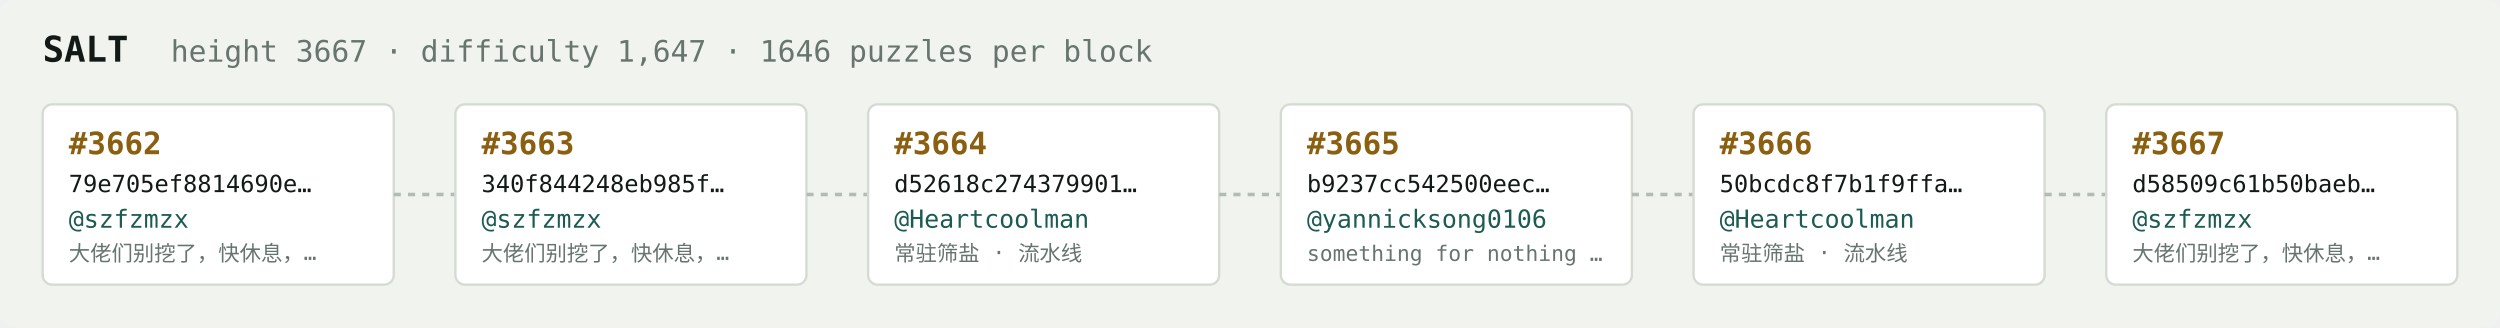
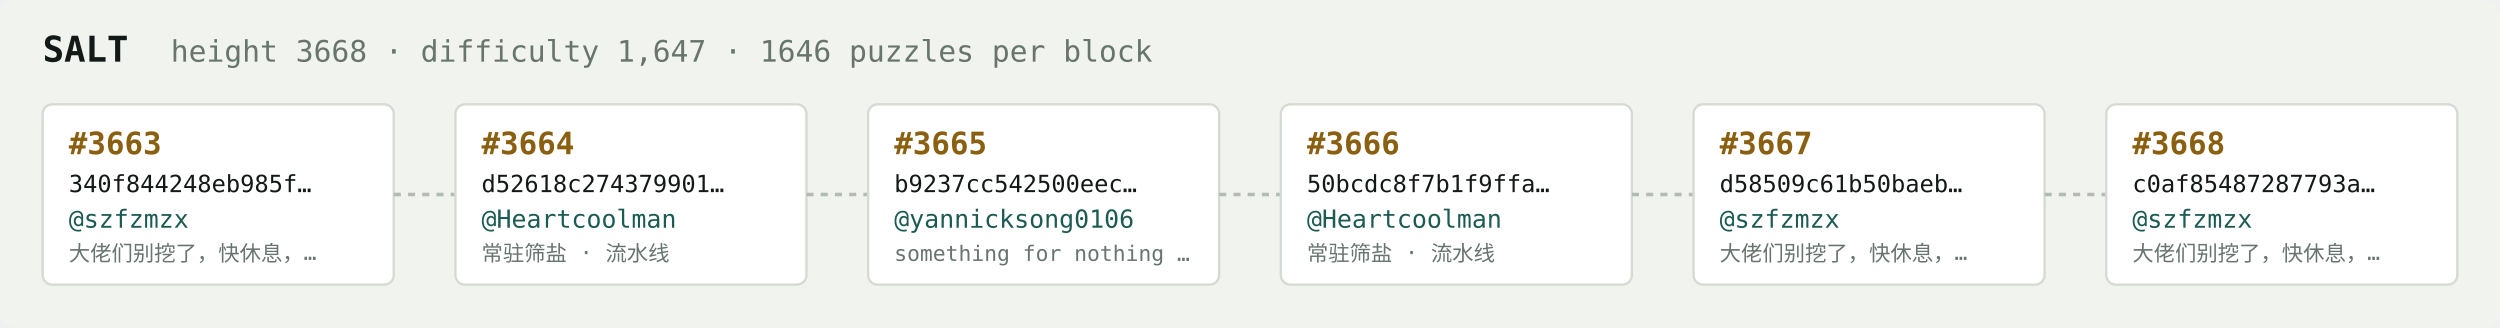
<svg xmlns="http://www.w3.org/2000/svg" width="1054" height="138" viewBox="0 0 1054 138" font-family="ui-monospace,SFMono-Regular,Menlo,monospace">
  <rect fill="#f1f3ef" width="1054" height="138" rx="6" />
  <text x="18" y="26" fill="#121916" font-size="15" font-weight="700">SALT</text>
-   <text x="72" y="26" fill="#68746e" font-size="12.5">height 3667 · difficulty 1,647 · 1646 puzzles per block</text>
+   <text x="72" y="26" fill="#68746e" font-size="12.5">height 3668 · difficulty 1,647 · 1646 puzzles per block</text>
  <rect x="18" y="44" width="148" height="76" rx="4" fill="#ffffff" stroke="#d5dbd2" stroke-width="1" />
-   <text x="29" y="65" fill="#8a5f10" font-size="13" font-weight="700">#3662</text>
-   <text x="29" y="81" fill="#121916" font-size="10">79e705ef8814690e…</text>
+   <text x="29" y="65" fill="#8a5f10" font-size="13" font-weight="700">#3663</text>
+   <text x="29" y="81" fill="#121916" font-size="10">340f844248eb985f…</text>
  <text x="29" y="96" fill="#1c5b52" font-size="10.5">@szfzmzx</text>
  <text x="29" y="110" fill="#68746e" font-size="9">大佬们别挖了，快休息，…</text>
  <line x1="166" y1="82.0" x2="192" y2="82.0" stroke="#b3bcb4" stroke-width="1.5" stroke-dasharray="3 3" />
  <rect x="192" y="44" width="148" height="76" rx="4" fill="#ffffff" stroke="#d5dbd2" stroke-width="1" />
-   <text x="203" y="65" fill="#8a5f10" font-size="13" font-weight="700">#3663</text>
-   <text x="203" y="81" fill="#121916" font-size="10">340f844248eb985f…</text>
-   <text x="203" y="96" fill="#1c5b52" font-size="10.5">@szfzmzx</text>
-   <text x="203" y="110" fill="#68746e" font-size="9">大佬们别挖了，快休息，…</text>
+   <text x="203" y="65" fill="#8a5f10" font-size="13" font-weight="700">#3664</text>
+   <text x="203" y="81" fill="#121916" font-size="10">d52618c274379901…</text>
+   <text x="203" y="96" fill="#1c5b52" font-size="10.5">@Heartcoolman</text>
+   <text x="203" y="110" fill="#68746e" font-size="9">常驻筛盐 · 流水线</text>
  <line x1="340" y1="82.0" x2="366" y2="82.0" stroke="#b3bcb4" stroke-width="1.5" stroke-dasharray="3 3" />
  <rect x="366" y="44" width="148" height="76" rx="4" fill="#ffffff" stroke="#d5dbd2" stroke-width="1" />
-   <text x="377" y="65" fill="#8a5f10" font-size="13" font-weight="700">#3664</text>
-   <text x="377" y="81" fill="#121916" font-size="10">d52618c274379901…</text>
-   <text x="377" y="96" fill="#1c5b52" font-size="10.5">@Heartcoolman</text>
-   <text x="377" y="110" fill="#68746e" font-size="9">常驻筛盐 · 流水线</text>
+   <text x="377" y="65" fill="#8a5f10" font-size="13" font-weight="700">#3665</text>
+   <text x="377" y="81" fill="#121916" font-size="10">b9237cc542500eec…</text>
+   <text x="377" y="96" fill="#1c5b52" font-size="10.5">@yannicksong0106</text>
+   <text x="377" y="110" fill="#68746e" font-size="9">something for nothing …</text>
  <line x1="514" y1="82.0" x2="540" y2="82.0" stroke="#b3bcb4" stroke-width="1.5" stroke-dasharray="3 3" />
  <rect x="540" y="44" width="148" height="76" rx="4" fill="#ffffff" stroke="#d5dbd2" stroke-width="1" />
-   <text x="551" y="65" fill="#8a5f10" font-size="13" font-weight="700">#3665</text>
-   <text x="551" y="81" fill="#121916" font-size="10">b9237cc542500eec…</text>
-   <text x="551" y="96" fill="#1c5b52" font-size="10.5">@yannicksong0106</text>
-   <text x="551" y="110" fill="#68746e" font-size="9">something for nothing …</text>
+   <text x="551" y="65" fill="#8a5f10" font-size="13" font-weight="700">#3666</text>
+   <text x="551" y="81" fill="#121916" font-size="10">50bcdc8f7b1f9ffa…</text>
+   <text x="551" y="96" fill="#1c5b52" font-size="10.5">@Heartcoolman</text>
+   <text x="551" y="110" fill="#68746e" font-size="9">常驻筛盐 · 流水线</text>
  <line x1="688" y1="82.0" x2="714" y2="82.0" stroke="#b3bcb4" stroke-width="1.5" stroke-dasharray="3 3" />
  <rect x="714" y="44" width="148" height="76" rx="4" fill="#ffffff" stroke="#d5dbd2" stroke-width="1" />
-   <text x="725" y="65" fill="#8a5f10" font-size="13" font-weight="700">#3666</text>
-   <text x="725" y="81" fill="#121916" font-size="10">50bcdc8f7b1f9ffa…</text>
-   <text x="725" y="96" fill="#1c5b52" font-size="10.5">@Heartcoolman</text>
-   <text x="725" y="110" fill="#68746e" font-size="9">常驻筛盐 · 流水线</text>
+   <text x="725" y="65" fill="#8a5f10" font-size="13" font-weight="700">#3667</text>
+   <text x="725" y="81" fill="#121916" font-size="10">d58509c61b50baeb…</text>
+   <text x="725" y="96" fill="#1c5b52" font-size="10.5">@szfzmzx</text>
+   <text x="725" y="110" fill="#68746e" font-size="9">大佬们别挖了，快休息，…</text>
  <line x1="862" y1="82.0" x2="888" y2="82.0" stroke="#b3bcb4" stroke-width="1.5" stroke-dasharray="3 3" />
  <rect x="888" y="44" width="148" height="76" rx="4" fill="#ffffff" stroke="#d5dbd2" stroke-width="1" />
-   <text x="899" y="65" fill="#8a5f10" font-size="13" font-weight="700">#3667</text>
-   <text x="899" y="81" fill="#121916" font-size="10">d58509c61b50baeb…</text>
+   <text x="899" y="65" fill="#8a5f10" font-size="13" font-weight="700">#3668</text>
+   <text x="899" y="81" fill="#121916" font-size="10">c0af85487287793a…</text>
  <text x="899" y="96" fill="#1c5b52" font-size="10.5">@szfzmzx</text>
  <text x="899" y="110" fill="#68746e" font-size="9">大佬们别挖了，快休息，…</text>
</svg>
